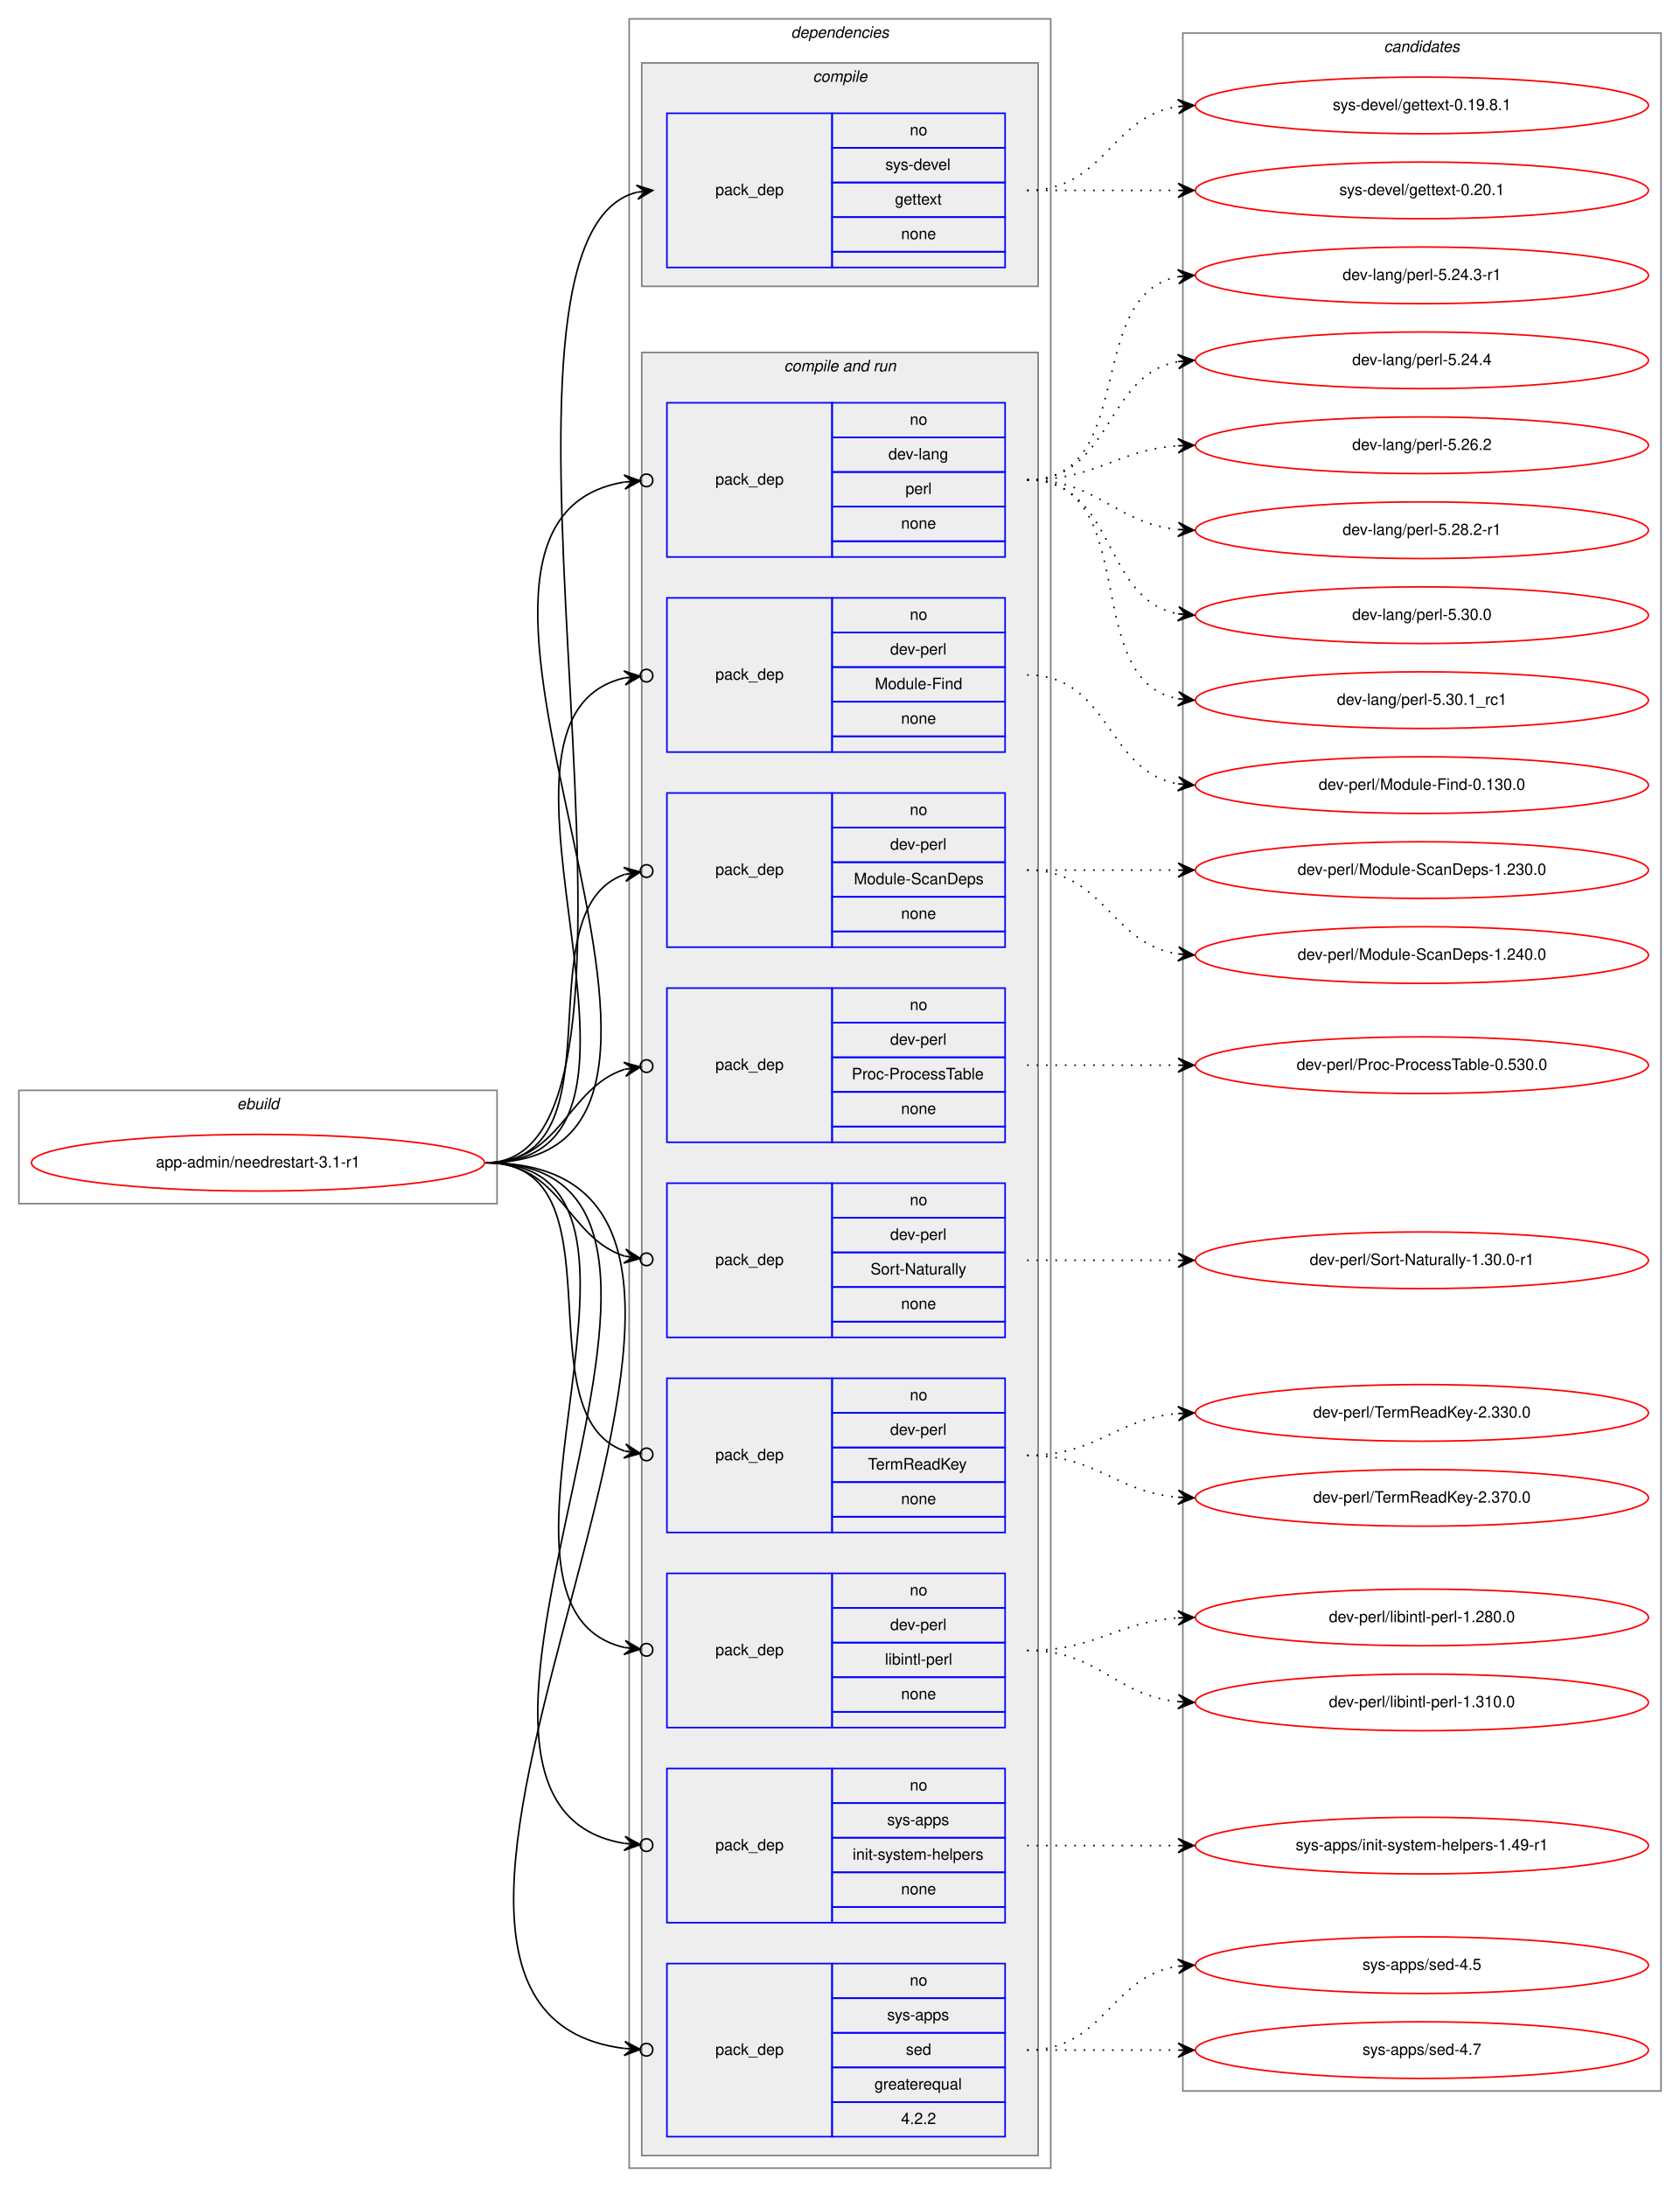
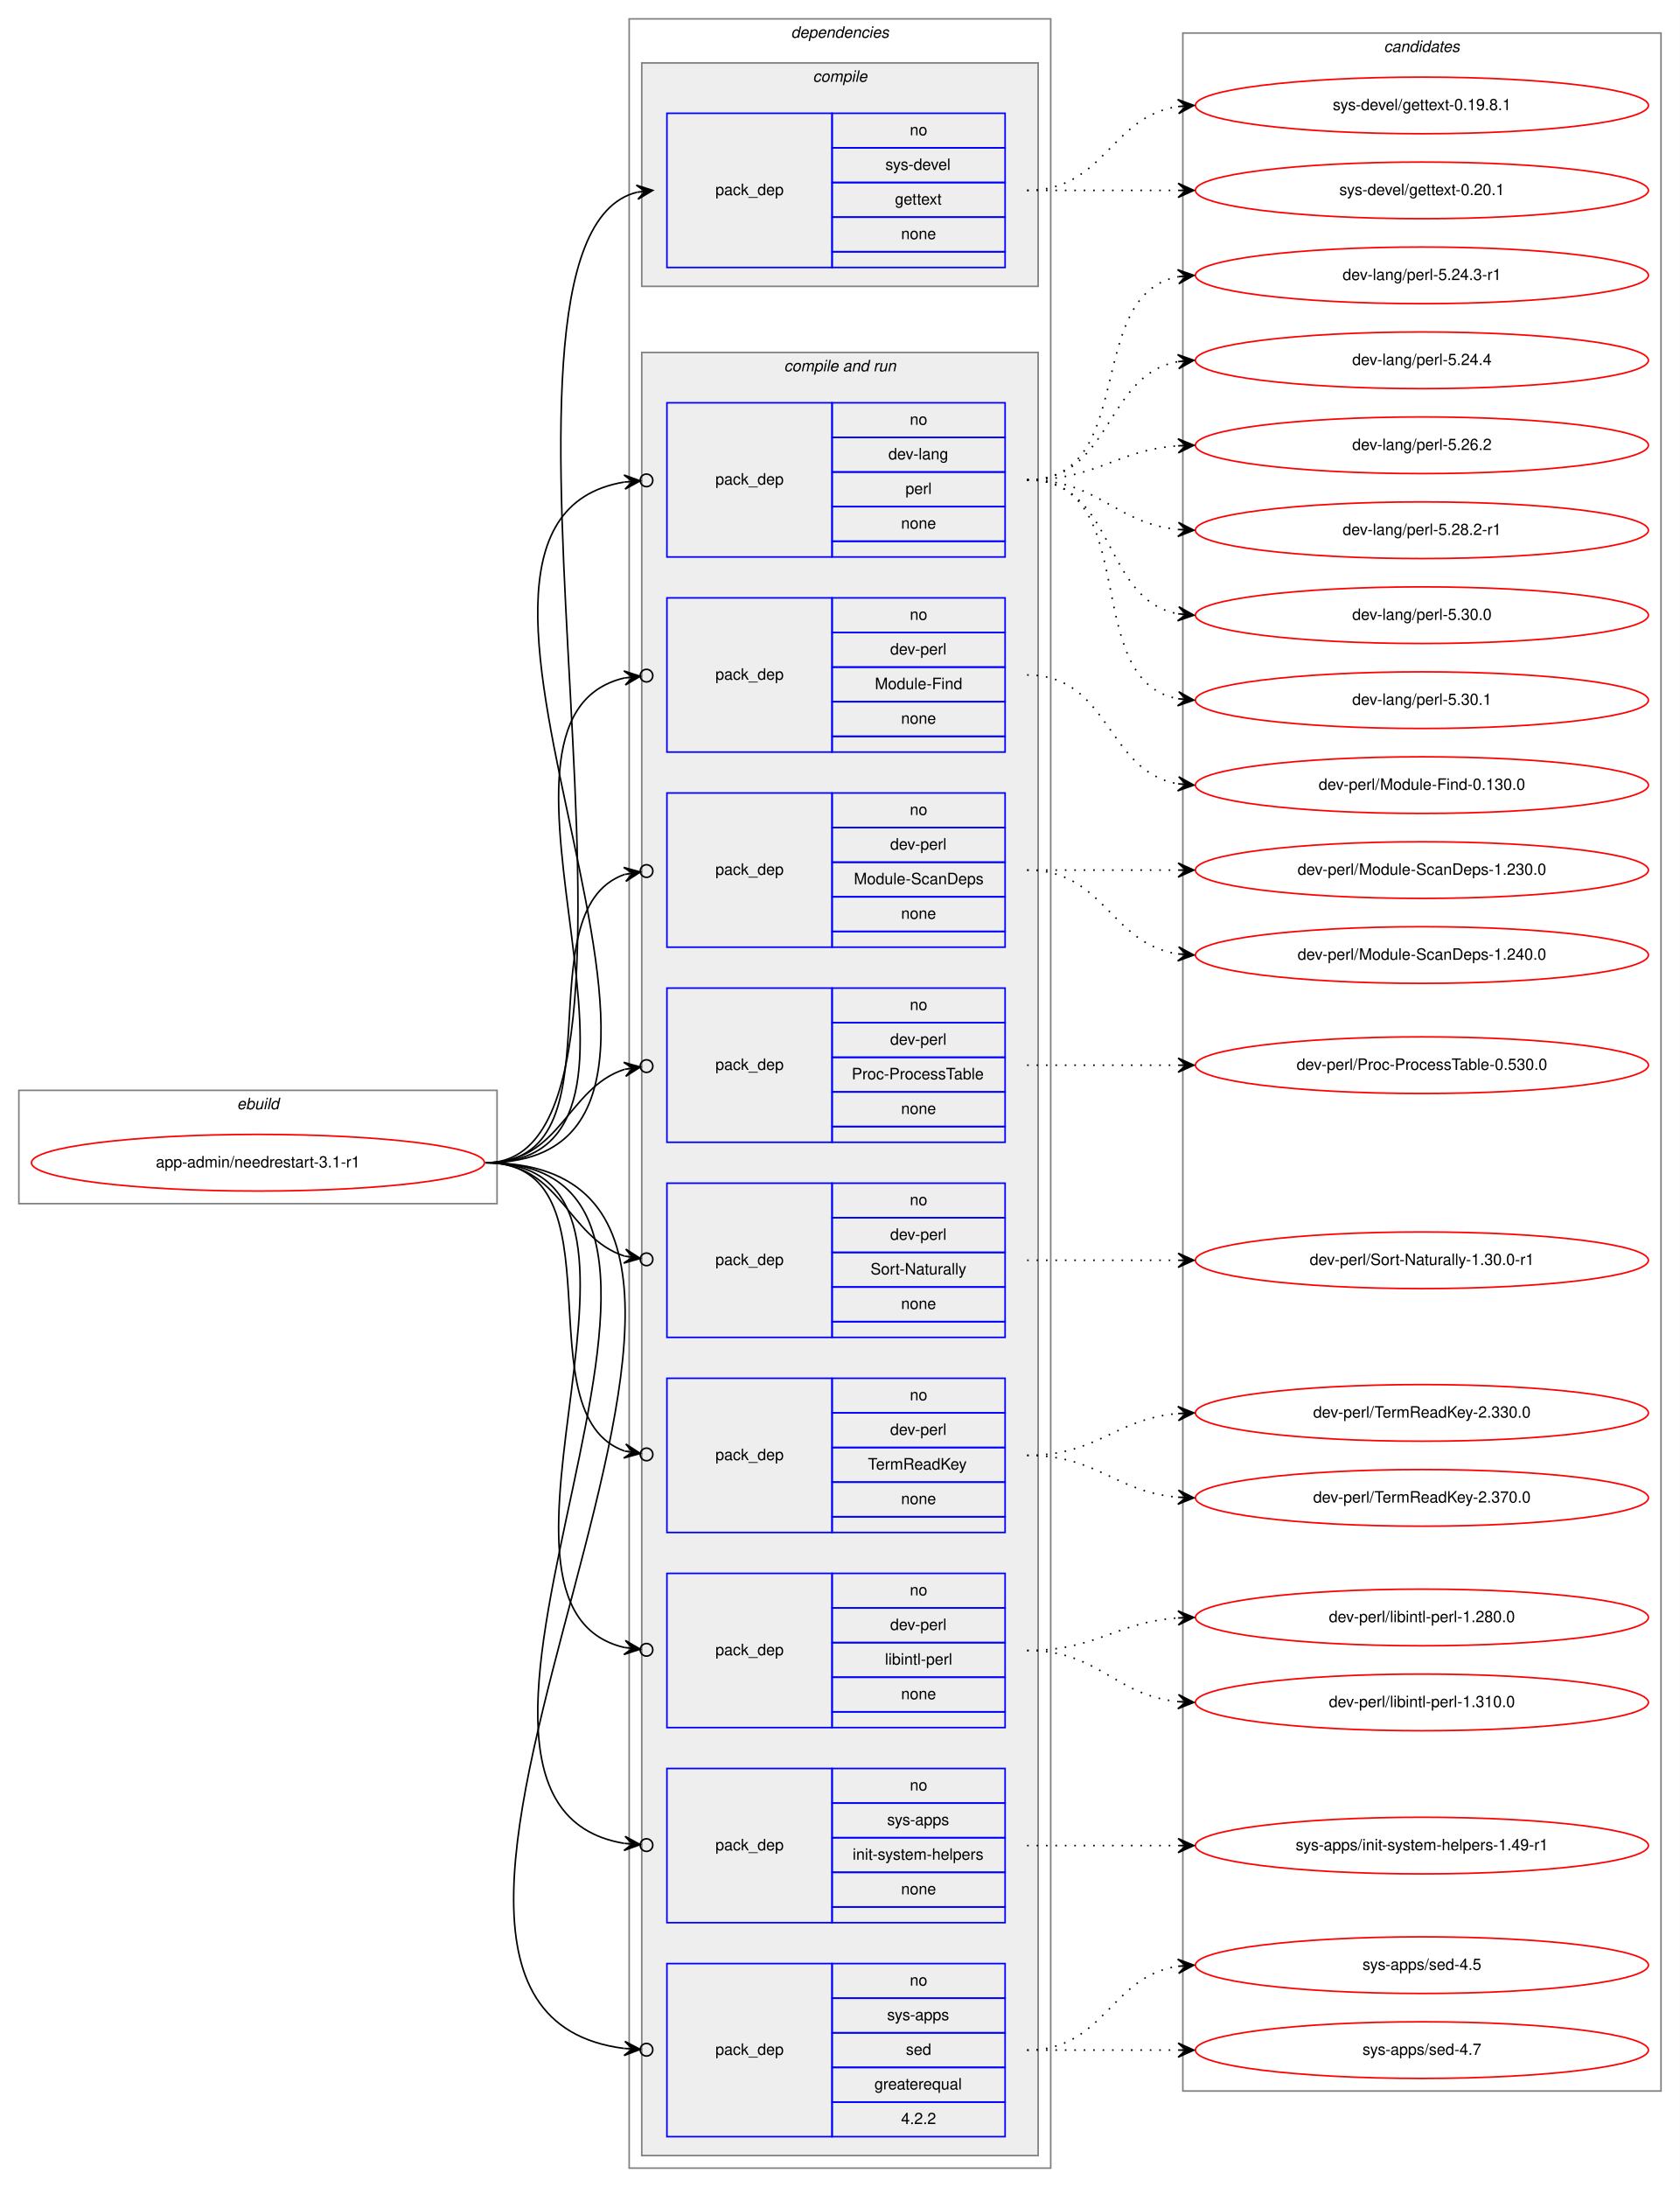
<svg xmlns="http://www.w3.org/2000/svg" xmlns:xlink="http://www.w3.org/1999/xlink" width="1068pt" height="1390pt" viewBox="0.00 0.00 1068.00 1390.00">
  <g id="graph0" class="graph" transform="scale(1 1) rotate(0) translate(4 1386)">
    <polygon fill="white" stroke="transparent" points="-4,4 -4,-1386 1064,-1386 1064,4 -4,4" />
    <g id="clust1" class="cluster">
      <polygon fill="none" stroke="gray" points="8,-621 8,-693 312,-693 312,-621 8,-621" />
      <text text-anchor="start" x="146.66" y="-681" font-family="Helvetica,sans-Serif" font-style="italic" font-size="10.00">ebuild</text>
    </g>
    <g id="clust2" class="cluster">
      <polygon fill="none" stroke="gray" points="396,-8 396,-1374 664,-1374 664,-8 396,-8" />
      <text text-anchor="start" x="498.88" y="-1362" font-family="Helvetica,sans-Serif" font-style="italic" font-size="10.00">dependencies</text>
    </g>
    <g id="clust3" class="cluster">
      <polygon fill="#eeeeee" stroke="gray" points="404,-1204 404,-1346 656,-1346 656,-1204 404,-1204" />
      <text text-anchor="start" x="512.78" y="-1334" font-family="Helvetica,sans-Serif" font-style="italic" font-size="10.00">compile</text>
    </g>
    <g id="clust5" class="cluster">
      <polygon fill="#eeeeee" stroke="gray" points="404,-16 404,-1162 656,-1162 656,-16 404,-16" />
      <text text-anchor="start" x="494.44" y="-1150" font-family="Helvetica,sans-Serif" font-style="italic" font-size="10.00">compile and run</text>
    </g>
    <g id="clust16" class="cluster">
      <polygon fill="none" stroke="gray" points="748,-57 748,-1365 1052,-1365 1052,-57 748,-57" />
      <text text-anchor="start" x="875.82" y="-1353" font-family="Helvetica,sans-Serif" font-style="italic" font-size="10.00">candidates</text>
    </g>
    <g id="node1" class="node">
      <g id="a_node1">
        <a xlink:href="../app-admin/needrestart-3.1-r1.svg" xlink:title="app-admin/needrestart-3.1-r1">
          <ellipse fill="none" stroke="red" cx="160" cy="-647" rx="144" ry="18" />
          <text text-anchor="middle" x="160" y="-644" font-family="Helvetica,sans-Serif" font-size="10.00">app-admin/needrestart-3.1-r1</text>
        </a>
      </g>
    </g>
    <g id="node2" class="node">
      <polygon fill="none" stroke="blue" points="420,-1216 420,-1314 525,-1314 525,-1216 420,-1216" />
      <text text-anchor="start" x="450.82" y="-1262" font-family="Helvetica,sans-Serif" font-size="10.00">pack_dep</text>
      <polygon fill="none" stroke="blue" points="525,-1292 525,-1314 635,-1314 635,-1292 525,-1292" />
      <text text-anchor="start" x="574.44" y="-1300" font-family="Helvetica,sans-Serif" font-size="10.00">no</text>
      <polygon fill="none" stroke="blue" points="525,-1270 525,-1292 635,-1292 635,-1270 525,-1270" />
      <text text-anchor="start" x="558.89" y="-1278" font-family="Helvetica,sans-Serif" font-size="10.00">sys-devel</text>
      <polygon fill="none" stroke="blue" points="525,-1248 525,-1270 635,-1270 635,-1248 525,-1248" />
      <text text-anchor="start" x="564.99" y="-1256" font-family="Helvetica,sans-Serif" font-size="10.00">gettext</text>
      <polygon fill="none" stroke="blue" points="525,-1226 525,-1248 635,-1248 635,-1226 525,-1226" />
      <text text-anchor="start" x="568.88" y="-1234" font-family="Helvetica,sans-Serif" font-size="10.00">none</text>
      <polygon fill="none" stroke="blue" points="525,-1216 525,-1226 635,-1226 635,-1216 525,-1216" />
    </g>
    <g id="edge1" class="edge">
      <path fill="none" stroke="black" d="M305,-647C440.8,-647 280.23,-1234.02 400.98,-1263.82" />
      <polygon fill="black" stroke="black" points="411,-1265 400.54,-1268.3 406.03,-1264.42 401.07,-1263.84 401.07,-1263.84 401.07,-1263.84 406.03,-1264.42 401.59,-1259.37 411,-1265 411,-1265" />
    </g>
    <g id="node3" class="node">
      <polygon fill="none" stroke="blue" points="420,-1032 420,-1130 525,-1130 525,-1032 420,-1032" />
      <text text-anchor="start" x="450.82" y="-1078" font-family="Helvetica,sans-Serif" font-size="10.00">pack_dep</text>
      <polygon fill="none" stroke="blue" points="525,-1108 525,-1130 635,-1130 635,-1108 525,-1108" />
      <text text-anchor="start" x="574.44" y="-1116" font-family="Helvetica,sans-Serif" font-size="10.00">no</text>
      <polygon fill="none" stroke="blue" points="525,-1086 525,-1108 635,-1108 635,-1086 525,-1086" />
      <text text-anchor="start" x="560.83" y="-1094" font-family="Helvetica,sans-Serif" font-size="10.00">dev-lang</text>
      <polygon fill="none" stroke="blue" points="525,-1064 525,-1086 635,-1086 635,-1064 525,-1064" />
      <text text-anchor="start" x="571.67" y="-1072" font-family="Helvetica,sans-Serif" font-size="10.00">perl</text>
      <polygon fill="none" stroke="blue" points="525,-1042 525,-1064 635,-1064 635,-1042 525,-1042" />
      <text text-anchor="start" x="568.88" y="-1050" font-family="Helvetica,sans-Serif" font-size="10.00">none</text>
      <polygon fill="none" stroke="blue" points="525,-1032 525,-1042 635,-1042 635,-1032 525,-1032" />
    </g>
    <g id="edge2" class="edge">
      <path fill="none" stroke="black" d="M305,-647C496.97,-647 231.23,-1052.66 392.81,-1079.6" />
      <ellipse fill="none" stroke="black" cx="407.01" cy="-1080.69" rx="4" ry="4" />
      <polygon fill="black" stroke="black" points="403.02,-1080.38 392.71,-1084.1 398.04,-1080 393.05,-1079.62 393.05,-1079.62 393.05,-1079.62 398.04,-1080 393.4,-1075.13 403.02,-1080.38 403.02,-1080.38" />
    </g>
    <g id="node4" class="node">
      <polygon fill="none" stroke="blue" points="420,-908 420,-1006 525,-1006 525,-908 420,-908" />
      <text text-anchor="start" x="450.82" y="-954" font-family="Helvetica,sans-Serif" font-size="10.00">pack_dep</text>
      <polygon fill="none" stroke="blue" points="525,-984 525,-1006 635,-1006 635,-984 525,-984" />
      <text text-anchor="start" x="574.44" y="-992" font-family="Helvetica,sans-Serif" font-size="10.00">no</text>
      <polygon fill="none" stroke="blue" points="525,-962 525,-984 635,-984 635,-962 525,-962" />
      <text text-anchor="start" x="561.94" y="-970" font-family="Helvetica,sans-Serif" font-size="10.00">dev-perl</text>
      <polygon fill="none" stroke="blue" points="525,-940 525,-962 635,-962 635,-940 525,-940" />
      <text text-anchor="start" x="552.22" y="-948" font-family="Helvetica,sans-Serif" font-size="10.00">Module-Find</text>
      <polygon fill="none" stroke="blue" points="525,-918 525,-940 635,-940 635,-918 525,-918" />
      <text text-anchor="start" x="568.88" y="-926" font-family="Helvetica,sans-Serif" font-size="10.00">none</text>
      <polygon fill="none" stroke="blue" points="525,-908 525,-918 635,-918 635,-908 525,-908" />
    </g>
    <g id="edge3" class="edge">
      <path fill="none" stroke="black" d="M305,-647C443.93,-647 281.7,-929.2 392.98,-955.1" />
      <ellipse fill="none" stroke="black" cx="407.02" cy="-956.58" rx="4" ry="4" />
      <polygon fill="black" stroke="black" points="403.04,-956.16 392.63,-959.59 398.07,-955.64 393.1,-955.11 393.1,-955.11 393.1,-955.11 398.07,-955.64 393.57,-950.64 403.04,-956.16 403.04,-956.16" />
    </g>
    <g id="node5" class="node">
      <polygon fill="none" stroke="blue" points="420,-784 420,-882 525,-882 525,-784 420,-784" />
      <text text-anchor="start" x="450.82" y="-830" font-family="Helvetica,sans-Serif" font-size="10.00">pack_dep</text>
      <polygon fill="none" stroke="blue" points="525,-860 525,-882 635,-882 635,-860 525,-860" />
      <text text-anchor="start" x="574.44" y="-868" font-family="Helvetica,sans-Serif" font-size="10.00">no</text>
      <polygon fill="none" stroke="blue" points="525,-838 525,-860 635,-860 635,-838 525,-838" />
      <text text-anchor="start" x="561.94" y="-846" font-family="Helvetica,sans-Serif" font-size="10.00">dev-perl</text>
      <polygon fill="none" stroke="blue" points="525,-816 525,-838 635,-838 635,-816 525,-816" />
      <text text-anchor="start" x="538.88" y="-824" font-family="Helvetica,sans-Serif" font-size="10.00">Module-ScanDeps</text>
      <polygon fill="none" stroke="blue" points="525,-794 525,-816 635,-816 635,-794 525,-794" />
      <text text-anchor="start" x="568.88" y="-802" font-family="Helvetica,sans-Serif" font-size="10.00">none</text>
      <polygon fill="none" stroke="blue" points="525,-784 525,-794 635,-794 635,-784 525,-784" />
    </g>
    <g id="edge4" class="edge">
      <path fill="none" stroke="black" d="M305,-647C393.27,-647 327.1,-807.09 393.05,-830.23" />
      <ellipse fill="none" stroke="black" cx="407.05" cy="-832.39" rx="4" ry="4" />
      <polygon fill="black" stroke="black" points="403.09,-831.78 392.52,-834.7 398.15,-831.01 393.21,-830.25 393.21,-830.25 393.21,-830.25 398.15,-831.01 393.9,-825.8 403.09,-831.78 403.09,-831.78" />
    </g>
    <g id="node6" class="node">
      <polygon fill="none" stroke="blue" points="420,-660 420,-758 525,-758 525,-660 420,-660" />
      <text text-anchor="start" x="450.82" y="-706" font-family="Helvetica,sans-Serif" font-size="10.00">pack_dep</text>
      <polygon fill="none" stroke="blue" points="525,-736 525,-758 635,-758 635,-736 525,-736" />
      <text text-anchor="start" x="574.44" y="-744" font-family="Helvetica,sans-Serif" font-size="10.00">no</text>
      <polygon fill="none" stroke="blue" points="525,-714 525,-736 635,-736 635,-714 525,-714" />
      <text text-anchor="start" x="561.94" y="-722" font-family="Helvetica,sans-Serif" font-size="10.00">dev-perl</text>
      <polygon fill="none" stroke="blue" points="525,-692 525,-714 635,-714 635,-692 525,-692" />
      <text text-anchor="start" x="537.5" y="-700" font-family="Helvetica,sans-Serif" font-size="10.00">Proc-ProcessTable</text>
      <polygon fill="none" stroke="blue" points="525,-670 525,-692 635,-692 635,-670 525,-670" />
      <text text-anchor="start" x="568.88" y="-678" font-family="Helvetica,sans-Serif" font-size="10.00">none</text>
      <polygon fill="none" stroke="blue" points="525,-660 525,-670 635,-670 635,-660 525,-660" />
    </g>
    <g id="edge5" class="edge">
      <path fill="none" stroke="black" d="M305,-647C352.76,-647 356.31,-694.47 393.01,-706.34" />
      <ellipse fill="none" stroke="black" cx="407.04" cy="-708.41" rx="4" ry="4" />
      <polygon fill="black" stroke="black" points="403.09,-707.83 392.53,-710.81 398.14,-707.1 393.19,-706.36 393.19,-706.36 393.19,-706.36 398.14,-707.1 393.85,-701.91 403.09,-707.83 403.09,-707.83" />
    </g>
    <g id="node7" class="node">
      <polygon fill="none" stroke="blue" points="420,-536 420,-634 525,-634 525,-536 420,-536" />
      <text text-anchor="start" x="450.82" y="-582" font-family="Helvetica,sans-Serif" font-size="10.00">pack_dep</text>
      <polygon fill="none" stroke="blue" points="525,-612 525,-634 635,-634 635,-612 525,-612" />
      <text text-anchor="start" x="574.44" y="-620" font-family="Helvetica,sans-Serif" font-size="10.00">no</text>
      <polygon fill="none" stroke="blue" points="525,-590 525,-612 635,-612 635,-590 525,-590" />
      <text text-anchor="start" x="561.94" y="-598" font-family="Helvetica,sans-Serif" font-size="10.00">dev-perl</text>
      <polygon fill="none" stroke="blue" points="525,-568 525,-590 635,-590 635,-568 525,-568" />
      <text text-anchor="start" x="549.45" y="-576" font-family="Helvetica,sans-Serif" font-size="10.00">Sort-Naturally</text>
      <polygon fill="none" stroke="blue" points="525,-546 525,-568 635,-568 635,-546 525,-546" />
      <text text-anchor="start" x="568.88" y="-554" font-family="Helvetica,sans-Serif" font-size="10.00">none</text>
      <polygon fill="none" stroke="blue" points="525,-536 525,-546 635,-546 635,-536 525,-536" />
    </g>
    <g id="edge6" class="edge">
      <path fill="none" stroke="black" d="M305,-647C352.76,-647 356.31,-599.53 393.01,-587.66" />
      <ellipse fill="none" stroke="black" cx="407.04" cy="-585.59" rx="4" ry="4" />
      <polygon fill="black" stroke="black" points="403.09,-586.17 393.85,-592.09 398.14,-586.9 393.19,-587.64 393.19,-587.64 393.19,-587.64 398.14,-586.9 392.53,-583.19 403.09,-586.17 403.09,-586.17" />
    </g>
    <g id="node8" class="node">
      <polygon fill="none" stroke="blue" points="420,-412 420,-510 525,-510 525,-412 420,-412" />
      <text text-anchor="start" x="450.82" y="-458" font-family="Helvetica,sans-Serif" font-size="10.00">pack_dep</text>
      <polygon fill="none" stroke="blue" points="525,-488 525,-510 635,-510 635,-488 525,-488" />
      <text text-anchor="start" x="574.44" y="-496" font-family="Helvetica,sans-Serif" font-size="10.00">no</text>
      <polygon fill="none" stroke="blue" points="525,-466 525,-488 635,-488 635,-466 525,-466" />
      <text text-anchor="start" x="561.94" y="-474" font-family="Helvetica,sans-Serif" font-size="10.00">dev-perl</text>
      <polygon fill="none" stroke="blue" points="525,-444 525,-466 635,-466 635,-444 525,-444" />
      <text text-anchor="start" x="547.77" y="-452" font-family="Helvetica,sans-Serif" font-size="10.00">TermReadKey</text>
      <polygon fill="none" stroke="blue" points="525,-422 525,-444 635,-444 635,-422 525,-422" />
      <text text-anchor="start" x="568.88" y="-430" font-family="Helvetica,sans-Serif" font-size="10.00">none</text>
      <polygon fill="none" stroke="blue" points="525,-412 525,-422 635,-422 635,-412 525,-412" />
    </g>
    <g id="edge7" class="edge">
      <path fill="none" stroke="black" d="M305,-647C393.27,-647 327.1,-486.91 393.05,-463.77" />
      <ellipse fill="none" stroke="black" cx="407.05" cy="-461.61" rx="4" ry="4" />
      <polygon fill="black" stroke="black" points="403.09,-462.22 393.9,-468.2 398.15,-462.99 393.21,-463.75 393.21,-463.75 393.21,-463.75 398.15,-462.99 392.52,-459.3 403.09,-462.22 403.09,-462.22" />
    </g>
    <g id="node9" class="node">
      <polygon fill="none" stroke="blue" points="420,-288 420,-386 525,-386 525,-288 420,-288" />
      <text text-anchor="start" x="450.82" y="-334" font-family="Helvetica,sans-Serif" font-size="10.00">pack_dep</text>
      <polygon fill="none" stroke="blue" points="525,-364 525,-386 635,-386 635,-364 525,-364" />
      <text text-anchor="start" x="574.44" y="-372" font-family="Helvetica,sans-Serif" font-size="10.00">no</text>
      <polygon fill="none" stroke="blue" points="525,-342 525,-364 635,-364 635,-342 525,-342" />
      <text text-anchor="start" x="561.94" y="-350" font-family="Helvetica,sans-Serif" font-size="10.00">dev-perl</text>
      <polygon fill="none" stroke="blue" points="525,-320 525,-342 635,-342 635,-320 525,-320" />
      <text text-anchor="start" x="558.62" y="-328" font-family="Helvetica,sans-Serif" font-size="10.00">libintl-perl</text>
      <polygon fill="none" stroke="blue" points="525,-298 525,-320 635,-320 635,-298 525,-298" />
      <text text-anchor="start" x="568.88" y="-306" font-family="Helvetica,sans-Serif" font-size="10.00">none</text>
      <polygon fill="none" stroke="blue" points="525,-288 525,-298 635,-298 635,-288 525,-288" />
    </g>
    <g id="edge8" class="edge">
      <path fill="none" stroke="black" d="M305,-647C443.93,-647 281.7,-364.8 392.98,-338.9" />
      <ellipse fill="none" stroke="black" cx="407.02" cy="-337.42" rx="4" ry="4" />
      <polygon fill="black" stroke="black" points="403.04,-337.84 393.57,-343.36 398.07,-338.36 393.1,-338.89 393.1,-338.89 393.1,-338.89 398.07,-338.36 392.63,-334.41 403.04,-337.84 403.04,-337.84" />
    </g>
    <g id="node10" class="node">
      <polygon fill="none" stroke="blue" points="420,-164 420,-262 525,-262 525,-164 420,-164" />
      <text text-anchor="start" x="450.82" y="-210" font-family="Helvetica,sans-Serif" font-size="10.00">pack_dep</text>
      <polygon fill="none" stroke="blue" points="525,-240 525,-262 635,-262 635,-240 525,-240" />
      <text text-anchor="start" x="574.44" y="-248" font-family="Helvetica,sans-Serif" font-size="10.00">no</text>
      <polygon fill="none" stroke="blue" points="525,-218 525,-240 635,-240 635,-218 525,-218" />
      <text text-anchor="start" x="560" y="-226" font-family="Helvetica,sans-Serif" font-size="10.00">sys-apps</text>
      <polygon fill="none" stroke="blue" points="525,-196 525,-218 635,-218 635,-196 525,-196" />
      <text text-anchor="start" x="538.06" y="-204" font-family="Helvetica,sans-Serif" font-size="10.00">init-system-helpers</text>
      <polygon fill="none" stroke="blue" points="525,-174 525,-196 635,-196 635,-174 525,-174" />
      <text text-anchor="start" x="568.88" y="-182" font-family="Helvetica,sans-Serif" font-size="10.00">none</text>
      <polygon fill="none" stroke="blue" points="525,-164 525,-174 635,-174 635,-164 525,-164" />
    </g>
    <g id="edge9" class="edge">
      <path fill="none" stroke="black" d="M305,-647C496.97,-647 231.23,-241.34 392.81,-214.4" />
      <ellipse fill="none" stroke="black" cx="407.01" cy="-213.31" rx="4" ry="4" />
      <polygon fill="black" stroke="black" points="403.02,-213.62 393.4,-218.87 398.04,-214 393.05,-214.38 393.05,-214.38 393.05,-214.38 398.04,-214 392.71,-209.9 403.02,-213.62 403.02,-213.62" />
    </g>
    <g id="node11" class="node">
      <polygon fill="none" stroke="blue" points="420,-28 420,-138 525,-138 525,-28 420,-28" />
      <text text-anchor="start" x="450.82" y="-80" font-family="Helvetica,sans-Serif" font-size="10.00">pack_dep</text>
      <polygon fill="none" stroke="blue" points="525,-116 525,-138 635,-138 635,-116 525,-116" />
      <text text-anchor="start" x="574.44" y="-124" font-family="Helvetica,sans-Serif" font-size="10.00">no</text>
      <polygon fill="none" stroke="blue" points="525,-94 525,-116 635,-116 635,-94 525,-94" />
      <text text-anchor="start" x="560" y="-102" font-family="Helvetica,sans-Serif" font-size="10.00">sys-apps</text>
      <polygon fill="none" stroke="blue" points="525,-72 525,-94 635,-94 635,-72 525,-72" />
      <text text-anchor="start" x="571.94" y="-80" font-family="Helvetica,sans-Serif" font-size="10.00">sed</text>
      <polygon fill="none" stroke="blue" points="525,-50 525,-72 635,-72 635,-50 525,-50" />
      <text text-anchor="start" x="551.94" y="-58" font-family="Helvetica,sans-Serif" font-size="10.00">greaterequal</text>
      <polygon fill="none" stroke="blue" points="525,-28 525,-50 635,-50 635,-28 525,-28" />
      <text text-anchor="start" x="568.88" y="-36" font-family="Helvetica,sans-Serif" font-size="10.00">4.2.2</text>
    </g>
    <g id="edge10" class="edge">
      <path fill="none" stroke="black" d="M305,-647C553.58,-647 176.04,-111.28 392.83,-84.07" />
      <ellipse fill="none" stroke="black" cx="407.01" cy="-83.24" rx="4" ry="4" />
      <polygon fill="black" stroke="black" points="403.01,-83.47 393.3,-88.55 398.02,-83.77 393.03,-84.06 393.03,-84.06 393.03,-84.06 398.02,-83.77 392.77,-79.57 403.01,-83.47 403.01,-83.47" />
    </g>
    <g id="node12" class="node">
      <g id="a_node12">
        <a xlink:href="../sys-devel/gettext-0.19.8.1.svg" xlink:title="sys-devel/gettext-0.19.8.1">
          <ellipse fill="none" stroke="red" cx="900" cy="-1319" rx="144" ry="18" />
          <text text-anchor="middle" x="900" y="-1316" font-family="Helvetica,sans-Serif" font-size="10.00">sys-devel/gettext-0.19.8.1</text>
        </a>
      </g>
    </g>
    <g id="edge11" class="edge">
      <path fill="none" stroke="black" stroke-dasharray="1,5" d="M649,-1265C698.26,-1265 701.85,-1311.87 744.86,-1318.28" />
      <polygon fill="black" stroke="black" points="755,-1319 744.71,-1322.78 750.01,-1318.64 745.03,-1318.29 745.03,-1318.29 745.03,-1318.29 750.01,-1318.64 745.35,-1313.8 755,-1319 755,-1319" />
    </g>
    <g id="node13" class="node">
      <g id="a_node13">
        <a xlink:href="../sys-devel/gettext-0.20.1.svg" xlink:title="sys-devel/gettext-0.20.1">
          <ellipse fill="none" stroke="red" cx="900" cy="-1265" rx="144" ry="18" />
          <text text-anchor="middle" x="900" y="-1262" font-family="Helvetica,sans-Serif" font-size="10.00">sys-devel/gettext-0.20.1</text>
        </a>
      </g>
    </g>
    <g id="edge12" class="edge">
      <path fill="none" stroke="black" stroke-dasharray="1,5" d="M649,-1265C692.43,-1265 705.83,-1265 744.57,-1265" />
      <polygon fill="black" stroke="black" points="755,-1265 745,-1269.5 750,-1265 745,-1265 745,-1265 745,-1265 750,-1265 745,-1260.5 755,-1265 755,-1265" />
    </g>
    <g id="node14" class="node">
      <g id="a_node14">
        <a xlink:href="../dev-lang/perl-5.24.3-r1.svg" xlink:title="dev-lang/perl-5.24.3-r1">
          <ellipse fill="none" stroke="red" cx="900" cy="-1211" rx="144" ry="18" />
          <text text-anchor="middle" x="900" y="-1208" font-family="Helvetica,sans-Serif" font-size="10.00">dev-lang/perl-5.24.3-r1</text>
        </a>
      </g>
    </g>
    <g id="edge13" class="edge">
      <path fill="none" stroke="black" stroke-dasharray="1,5" d="M649,-1081C719.91,-1081 684.38,-1198.61 744.89,-1210.1" />
      <polygon fill="black" stroke="black" points="755,-1211 744.64,-1214.6 750.02,-1210.56 745.04,-1210.11 745.04,-1210.11 745.04,-1210.11 750.02,-1210.56 745.44,-1205.63 755,-1211 755,-1211" />
    </g>
    <g id="node15" class="node">
      <g id="a_node15">
        <a xlink:href="../dev-lang/perl-5.24.4.svg" xlink:title="dev-lang/perl-5.24.4">
          <ellipse fill="none" stroke="red" cx="900" cy="-1157" rx="144" ry="18" />
          <text text-anchor="middle" x="900" y="-1154" font-family="Helvetica,sans-Serif" font-size="10.00">dev-lang/perl-5.24.4</text>
        </a>
      </g>
    </g>
    <g id="edge14" class="edge">
      <path fill="none" stroke="black" stroke-dasharray="1,5" d="M649,-1081C703.35,-1081 698.01,-1147.8 744.89,-1156.15" />
      <polygon fill="black" stroke="black" points="755,-1157 744.66,-1160.64 750.02,-1156.58 745.04,-1156.16 745.04,-1156.16 745.04,-1156.16 750.02,-1156.58 745.41,-1151.67 755,-1157 755,-1157" />
    </g>
    <g id="node16" class="node">
      <g id="a_node16">
        <a xlink:href="../dev-lang/perl-5.26.2.svg" xlink:title="dev-lang/perl-5.26.2">
          <ellipse fill="none" stroke="red" cx="900" cy="-1103" rx="144" ry="18" />
          <text text-anchor="middle" x="900" y="-1100" font-family="Helvetica,sans-Serif" font-size="10.00">dev-lang/perl-5.26.2</text>
        </a>
      </g>
    </g>
    <g id="edge15" class="edge">
      <path fill="none" stroke="black" stroke-dasharray="1,5" d="M649,-1081C693.54,-1081 705.22,-1099.86 744.89,-1102.65" />
      <polygon fill="black" stroke="black" points="755,-1103 744.85,-1107.16 750,-1102.83 745.01,-1102.66 745.01,-1102.66 745.01,-1102.66 750,-1102.83 745.16,-1098.16 755,-1103 755,-1103" />
    </g>
    <g id="node17" class="node">
      <g id="a_node17">
        <a xlink:href="../dev-lang/perl-5.28.2-r1.svg" xlink:title="dev-lang/perl-5.28.2-r1">
          <ellipse fill="none" stroke="red" cx="900" cy="-1049" rx="144" ry="18" />
          <text text-anchor="middle" x="900" y="-1046" font-family="Helvetica,sans-Serif" font-size="10.00">dev-lang/perl-5.28.2-r1</text>
        </a>
      </g>
    </g>
    <g id="edge16" class="edge">
      <path fill="none" stroke="black" stroke-dasharray="1,5" d="M649,-1081C694.65,-1081 704.48,-1053.46 744.95,-1049.48" />
      <polygon fill="black" stroke="black" points="755,-1049 745.22,-1053.97 750.01,-1049.24 745.01,-1049.47 745.01,-1049.47 745.01,-1049.47 750.01,-1049.24 744.8,-1044.98 755,-1049 755,-1049" />
    </g>
    <g id="node18" class="node">
      <g id="a_node18">
        <a xlink:href="../dev-lang/perl-5.30.0.svg" xlink:title="dev-lang/perl-5.30.0">
          <ellipse fill="none" stroke="red" cx="900" cy="-995" rx="144" ry="18" />
          <text text-anchor="middle" x="900" y="-992" font-family="Helvetica,sans-Serif" font-size="10.00">dev-lang/perl-5.30.0</text>
        </a>
      </g>
    </g>
    <g id="edge17" class="edge">
      <path fill="none" stroke="black" stroke-dasharray="1,5" d="M649,-1081C705.99,-1081 695.91,-1005.1 744.78,-995.91" />
      <polygon fill="black" stroke="black" points="755,-995 745.44,-1000.37 750.02,-995.44 745.04,-995.88 745.04,-995.88 745.04,-995.88 750.02,-995.44 744.64,-991.4 755,-995 755,-995" />
    </g>
    <g id="node19" class="node">
      <g id="a_node19">
-         <a xlink:href="../dev-lang/perl-5.30.1_rc1.svg" xlink:title="dev-lang/perl-5.30.1_rc1">
+         <a xlink:href="../dev-lang/perl-5.30.1.svg" xlink:title="dev-lang/perl-5.30.1">
          <ellipse fill="none" stroke="red" cx="900" cy="-941" rx="144" ry="18" />
-           <text text-anchor="middle" x="900" y="-938" font-family="Helvetica,sans-Serif" font-size="10.00">dev-lang/perl-5.30.1_rc1</text>
+           <text text-anchor="middle" x="900" y="-938" font-family="Helvetica,sans-Serif" font-size="10.00">dev-lang/perl-5.30.1</text>
        </a>
      </g>
    </g>
    <g id="edge18" class="edge">
      <path fill="none" stroke="black" stroke-dasharray="1,5" d="M649,-1081C723.39,-1081 681.37,-953.82 744.84,-941.89" />
      <polygon fill="black" stroke="black" points="755,-941 745.43,-946.36 750.02,-941.44 745.04,-941.88 745.04,-941.88 745.04,-941.88 750.02,-941.44 744.64,-937.39 755,-941 755,-941" />
    </g>
    <g id="node20" class="node">
      <g id="a_node20">
        <a xlink:href="../dev-perl/Module-Find-0.130.0.svg" xlink:title="dev-perl/Module-Find-0.130.0">
          <ellipse fill="none" stroke="red" cx="900" cy="-887" rx="144" ry="18" />
          <text text-anchor="middle" x="900" y="-884" font-family="Helvetica,sans-Serif" font-size="10.00">dev-perl/Module-Find-0.130.0</text>
        </a>
      </g>
    </g>
    <g id="edge19" class="edge">
      <path fill="none" stroke="black" stroke-dasharray="1,5" d="M649,-957C701.82,-957 699.17,-895.73 744.84,-887.83" />
      <polygon fill="black" stroke="black" points="755,-887 745.4,-892.3 750.02,-887.41 745.03,-887.82 745.03,-887.82 745.03,-887.82 750.02,-887.41 744.67,-883.33 755,-887 755,-887" />
    </g>
    <g id="node21" class="node">
      <g id="a_node21">
        <a xlink:href="../dev-perl/Module-ScanDeps-1.230.0.svg" xlink:title="dev-perl/Module-ScanDeps-1.230.0">
          <ellipse fill="none" stroke="red" cx="900" cy="-833" rx="144" ry="18" />
          <text text-anchor="middle" x="900" y="-830" font-family="Helvetica,sans-Serif" font-size="10.00">dev-perl/Module-ScanDeps-1.230.0</text>
        </a>
      </g>
    </g>
    <g id="edge20" class="edge">
      <path fill="none" stroke="black" stroke-dasharray="1,5" d="M649,-833C692.43,-833 705.83,-833 744.57,-833" />
      <polygon fill="black" stroke="black" points="755,-833 745,-837.5 750,-833 745,-833 745,-833 745,-833 750,-833 745,-828.5 755,-833 755,-833" />
    </g>
    <g id="node22" class="node">
      <g id="a_node22">
        <a xlink:href="../dev-perl/Module-ScanDeps-1.240.0.svg" xlink:title="dev-perl/Module-ScanDeps-1.240.0">
          <ellipse fill="none" stroke="red" cx="900" cy="-779" rx="144" ry="18" />
          <text text-anchor="middle" x="900" y="-776" font-family="Helvetica,sans-Serif" font-size="10.00">dev-perl/Module-ScanDeps-1.240.0</text>
        </a>
      </g>
    </g>
    <g id="edge21" class="edge">
      <path fill="none" stroke="black" stroke-dasharray="1,5" d="M649,-833C698.26,-833 701.85,-786.13 744.86,-779.72" />
      <polygon fill="black" stroke="black" points="755,-779 745.35,-784.2 750.01,-779.36 745.03,-779.71 745.03,-779.71 745.03,-779.71 750.01,-779.36 744.71,-775.22 755,-779 755,-779" />
    </g>
    <g id="node23" class="node">
      <g id="a_node23">
        <a xlink:href="../dev-perl/Proc-ProcessTable-0.530.0.svg" xlink:title="dev-perl/Proc-ProcessTable-0.530.0">
          <ellipse fill="none" stroke="red" cx="900" cy="-709" rx="144" ry="18" />
          <text text-anchor="middle" x="900" y="-706" font-family="Helvetica,sans-Serif" font-size="10.00">dev-perl/Proc-ProcessTable-0.530.0</text>
        </a>
      </g>
    </g>
    <g id="edge22" class="edge">
      <path fill="none" stroke="black" stroke-dasharray="1,5" d="M649,-709C692.43,-709 705.83,-709 744.57,-709" />
      <polygon fill="black" stroke="black" points="755,-709 745,-713.5 750,-709 745,-709 745,-709 745,-709 750,-709 745,-704.5 755,-709 755,-709" />
    </g>
    <g id="node24" class="node">
      <g id="a_node24">
        <a xlink:href="../dev-perl/Sort-Naturally-1.30.0-r1.svg" xlink:title="dev-perl/Sort-Naturally-1.30.0-r1">
          <ellipse fill="none" stroke="red" cx="900" cy="-585" rx="144" ry="18" />
          <text text-anchor="middle" x="900" y="-582" font-family="Helvetica,sans-Serif" font-size="10.00">dev-perl/Sort-Naturally-1.30.0-r1</text>
        </a>
      </g>
    </g>
    <g id="edge23" class="edge">
      <path fill="none" stroke="black" stroke-dasharray="1,5" d="M649,-585C692.43,-585 705.83,-585 744.57,-585" />
      <polygon fill="black" stroke="black" points="755,-585 745,-589.5 750,-585 745,-585 745,-585 745,-585 750,-585 745,-580.5 755,-585 755,-585" />
    </g>
    <g id="node25" class="node">
      <g id="a_node25">
        <a xlink:href="../dev-perl/TermReadKey-2.330.0.svg" xlink:title="dev-perl/TermReadKey-2.330.0">
          <ellipse fill="none" stroke="red" cx="900" cy="-488" rx="144" ry="18" />
          <text text-anchor="middle" x="900" y="-485" font-family="Helvetica,sans-Serif" font-size="10.00">dev-perl/TermReadKey-2.330.0</text>
        </a>
      </g>
    </g>
    <g id="edge24" class="edge">
      <path fill="none" stroke="black" stroke-dasharray="1,5" d="M649,-461C694.01,-461 704.86,-484.14 744.8,-487.58" />
      <polygon fill="black" stroke="black" points="755,-488 744.82,-492.08 750,-487.79 745.01,-487.58 745.01,-487.58 745.01,-487.58 750,-487.79 745.2,-483.09 755,-488 755,-488" />
    </g>
    <g id="node26" class="node">
      <g id="a_node26">
        <a xlink:href="../dev-perl/TermReadKey-2.370.0.svg" xlink:title="dev-perl/TermReadKey-2.370.0">
          <ellipse fill="none" stroke="red" cx="900" cy="-434" rx="144" ry="18" />
          <text text-anchor="middle" x="900" y="-431" font-family="Helvetica,sans-Serif" font-size="10.00">dev-perl/TermReadKey-2.370.0</text>
        </a>
      </g>
    </g>
    <g id="edge25" class="edge">
      <path fill="none" stroke="black" stroke-dasharray="1,5" d="M649,-461C694.01,-461 704.86,-437.86 744.8,-434.42" />
      <polygon fill="black" stroke="black" points="755,-434 745.2,-438.91 750,-434.21 745.01,-434.42 745.01,-434.42 745.01,-434.42 750,-434.21 744.82,-429.92 755,-434 755,-434" />
    </g>
    <g id="node27" class="node">
      <g id="a_node27">
        <a xlink:href="../dev-perl/libintl-perl-1.280.0.svg" xlink:title="dev-perl/libintl-perl-1.280.0">
          <ellipse fill="none" stroke="red" cx="900" cy="-358" rx="144" ry="18" />
          <text text-anchor="middle" x="900" y="-355" font-family="Helvetica,sans-Serif" font-size="10.00">dev-perl/libintl-perl-1.280.0</text>
        </a>
      </g>
    </g>
    <g id="edge26" class="edge">
      <path fill="none" stroke="black" stroke-dasharray="1,5" d="M649,-337C693.46,-337 705.29,-355 744.9,-357.67" />
      <polygon fill="black" stroke="black" points="755,-358 744.86,-362.17 750,-357.84 745.01,-357.67 745.01,-357.67 745.01,-357.67 750,-357.84 745.15,-353.18 755,-358 755,-358" />
    </g>
    <g id="node28" class="node">
      <g id="a_node28">
        <a xlink:href="../dev-perl/libintl-perl-1.310.0.svg" xlink:title="dev-perl/libintl-perl-1.310.0">
          <ellipse fill="none" stroke="red" cx="900" cy="-304" rx="144" ry="18" />
          <text text-anchor="middle" x="900" y="-301" font-family="Helvetica,sans-Serif" font-size="10.00">dev-perl/libintl-perl-1.310.0</text>
        </a>
      </g>
    </g>
    <g id="edge27" class="edge">
      <path fill="none" stroke="black" stroke-dasharray="1,5" d="M649,-337C694.78,-337 704.38,-308.6 744.93,-304.49" />
      <polygon fill="black" stroke="black" points="755,-304 745.23,-308.98 750.01,-304.24 745.01,-304.49 745.01,-304.49 745.01,-304.49 750.01,-304.24 744.79,-299.99 755,-304 755,-304" />
    </g>
    <g id="node29" class="node">
      <g id="a_node29">
        <a xlink:href="../sys-apps/init-system-helpers-1.49-r1.svg" xlink:title="sys-apps/init-system-helpers-1.49-r1">
          <ellipse fill="none" stroke="red" cx="900" cy="-213" rx="144" ry="18" />
          <text text-anchor="middle" x="900" y="-210" font-family="Helvetica,sans-Serif" font-size="10.00">sys-apps/init-system-helpers-1.49-r1</text>
        </a>
      </g>
    </g>
    <g id="edge28" class="edge">
      <path fill="none" stroke="black" stroke-dasharray="1,5" d="M649,-213C692.43,-213 705.83,-213 744.57,-213" />
      <polygon fill="black" stroke="black" points="755,-213 745,-217.5 750,-213 745,-213 745,-213 745,-213 750,-213 745,-208.5 755,-213 755,-213" />
    </g>
    <g id="node30" class="node">
      <g id="a_node30">
        <a xlink:href="../sys-apps/sed-4.5.svg" xlink:title="sys-apps/sed-4.5">
          <ellipse fill="none" stroke="red" cx="900" cy="-137" rx="144" ry="18" />
          <text text-anchor="middle" x="900" y="-134" font-family="Helvetica,sans-Serif" font-size="10.00">sys-apps/sed-4.5</text>
        </a>
      </g>
    </g>
    <g id="edge29" class="edge">
      <path fill="none" stroke="black" stroke-dasharray="1,5" d="M649,-83C698.26,-83 701.85,-129.87 744.86,-136.28" />
      <polygon fill="black" stroke="black" points="755,-137 744.71,-140.78 750.01,-136.64 745.03,-136.29 745.03,-136.29 745.03,-136.29 750.01,-136.64 745.35,-131.8 755,-137 755,-137" />
    </g>
    <g id="node31" class="node">
      <g id="a_node31">
        <a xlink:href="../sys-apps/sed-4.7.svg" xlink:title="sys-apps/sed-4.7">
          <ellipse fill="none" stroke="red" cx="900" cy="-83" rx="144" ry="18" />
          <text text-anchor="middle" x="900" y="-80" font-family="Helvetica,sans-Serif" font-size="10.00">sys-apps/sed-4.7</text>
        </a>
      </g>
    </g>
    <g id="edge30" class="edge">
      <path fill="none" stroke="black" stroke-dasharray="1,5" d="M649,-83C692.43,-83 705.83,-83 744.57,-83" />
      <polygon fill="black" stroke="black" points="755,-83 745,-87.5 750,-83 745,-83 745,-83 745,-83 750,-83 745,-78.5 755,-83 755,-83" />
    </g>
  </g>
</svg>
